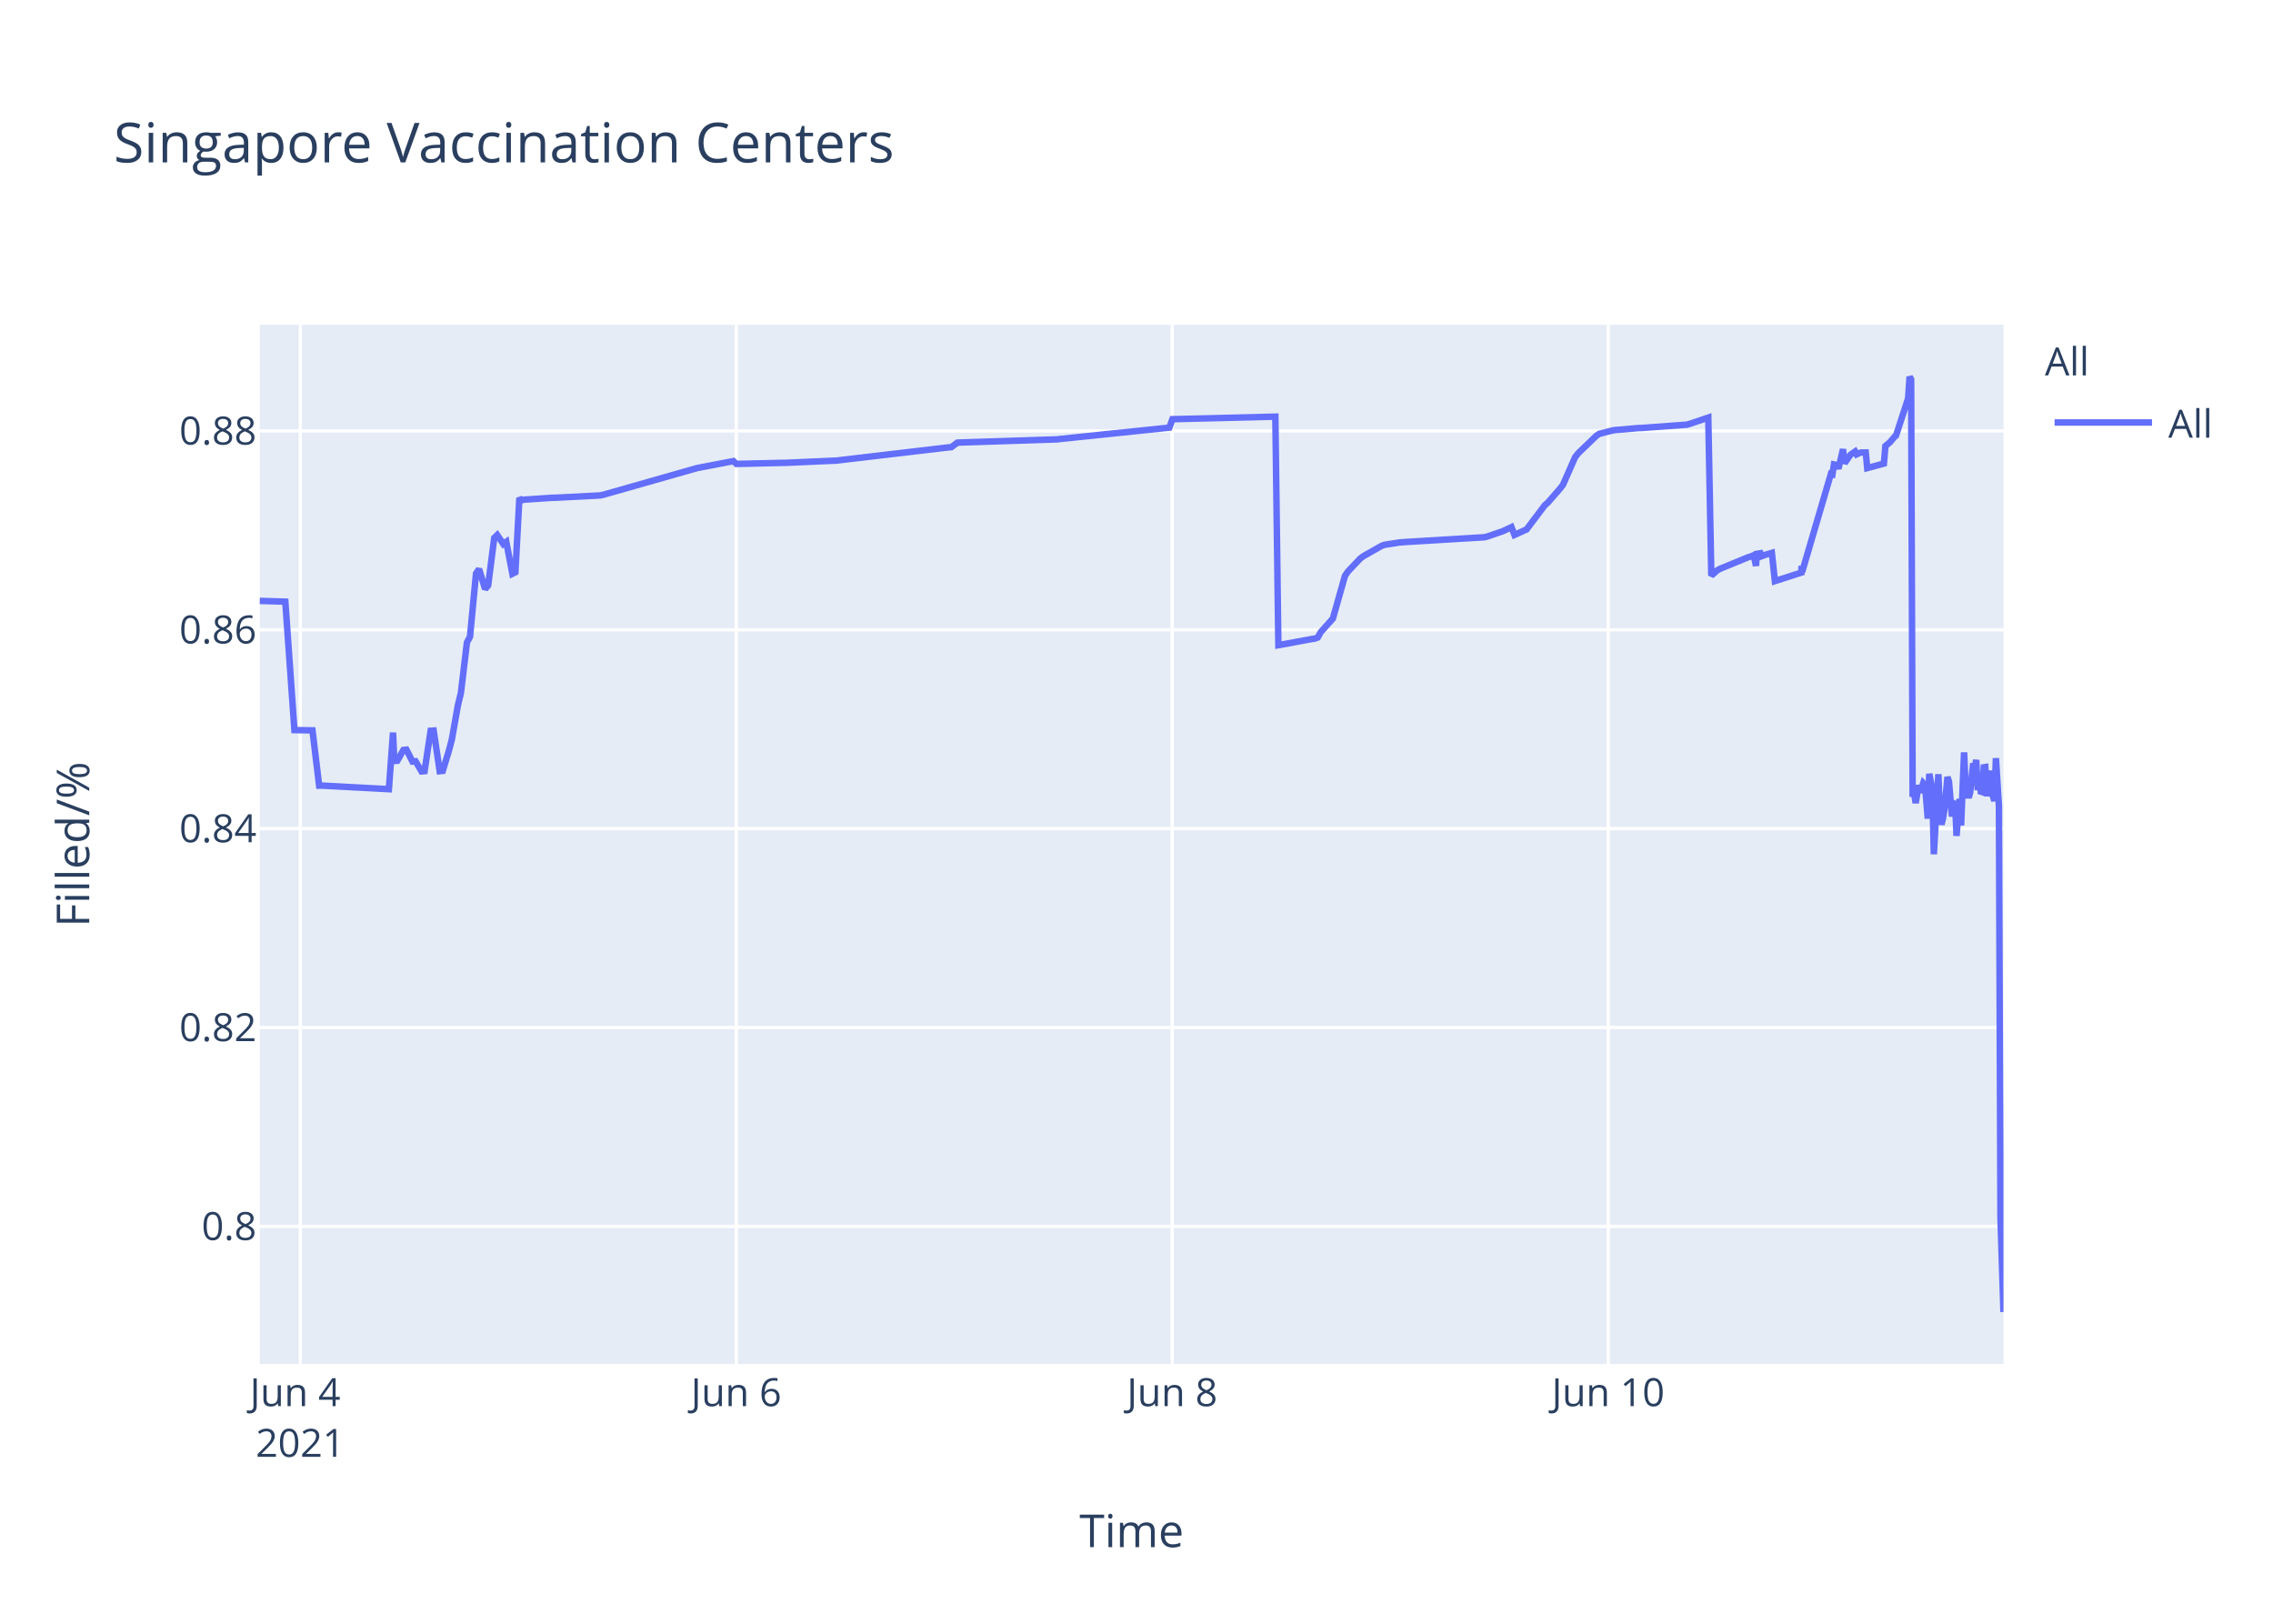
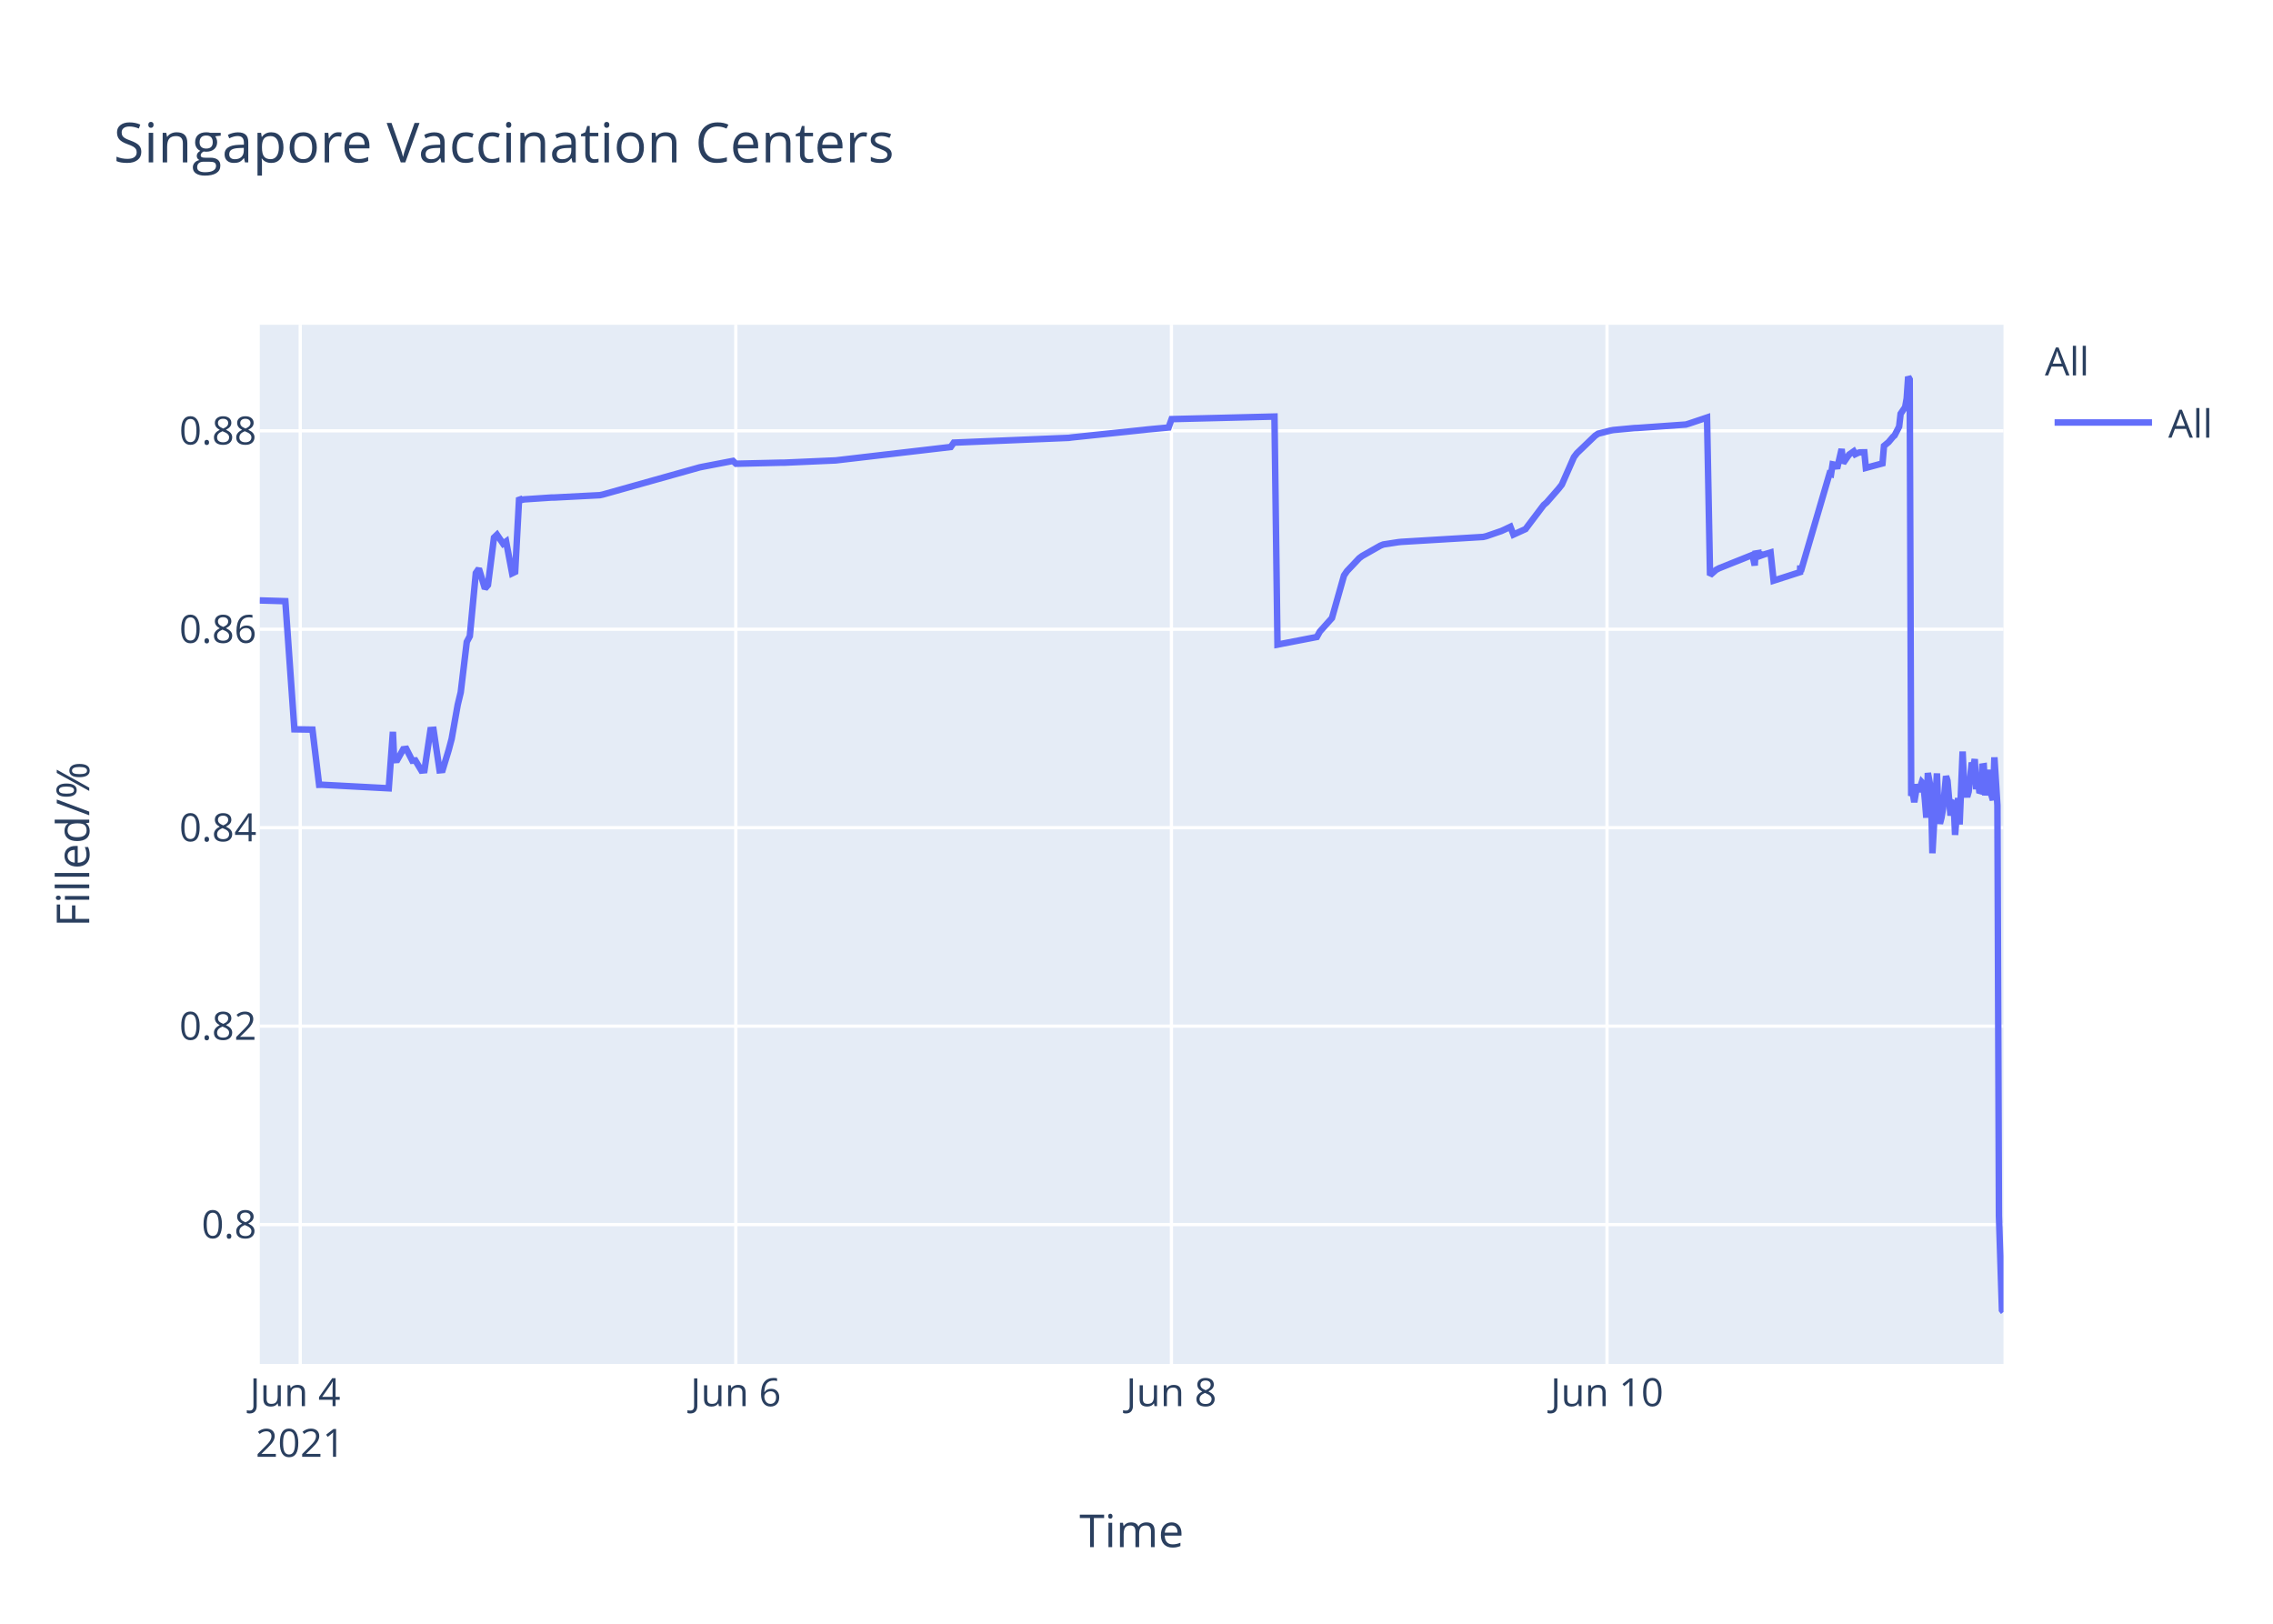
<svg xmlns="http://www.w3.org/2000/svg" class="main-svg" width="700" height="500" style="" viewBox="0 0 700 500">
  <rect x="0" y="0" width="700" height="500" style="fill: rgb(255, 255, 255); fill-opacity: 1;" />
-   <defs id="defs-62a345">
+   <defs id="defs-d2b3b1">
    <g class="clips">
-       <clipPath id="clip62a345xyplot" class="plotclip">
+       <clipPath id="clipd2b3b1xyplot" class="plotclip">
        <rect width="537" height="320" />
      </clipPath>
-       <clipPath class="axesclip" id="clip62a345x">
+       <clipPath class="axesclip" id="clipd2b3b1x">
        <rect x="80" y="0" width="537" height="500" />
      </clipPath>
-       <clipPath class="axesclip" id="clip62a345y">
+       <clipPath class="axesclip" id="clipd2b3b1y">
        <rect x="0" y="100" width="700" height="320" />
      </clipPath>
-       <clipPath class="axesclip" id="clip62a345xy">
+       <clipPath class="axesclip" id="clipd2b3b1xy">
        <rect x="80" y="100" width="537" height="320" />
      </clipPath>
    </g>
    <g class="gradients" />
  </defs>
  <g class="bglayer">
    <rect class="bg" x="80" y="100" width="537" height="320" style="fill: rgb(229, 236, 246); fill-opacity: 1; stroke-width: 0;" />
  </g>
  <g class="layer-below">
    <g class="imagelayer" />
    <g class="shapelayer" />
  </g>
  <g class="cartesianlayer">
    <g class="subplot xy">
      <g class="layer-subplot">
        <g class="shapelayer" />
        <g class="imagelayer" />
      </g>
      <g class="gridlayer">
        <g class="x">
-           <path class="xgrid crisp" transform="translate(92.47,0)" d="M0,100v320" style="stroke: rgb(255, 255, 255); stroke-opacity: 1; stroke-width: 1px;" />
-           <path class="xgrid crisp" transform="translate(226.73,0)" d="M0,100v320" style="stroke: rgb(255, 255, 255); stroke-opacity: 1; stroke-width: 1px;" />
-           <path class="xgrid crisp" transform="translate(361,0)" d="M0,100v320" style="stroke: rgb(255, 255, 255); stroke-opacity: 1; stroke-width: 1px;" />
-           <path class="xgrid crisp" transform="translate(495.26,0)" d="M0,100v320" style="stroke: rgb(255, 255, 255); stroke-opacity: 1; stroke-width: 1px;" />
+           <path class="xgrid crisp" transform="translate(92.46,0)" d="M0,100v320" style="stroke: rgb(255, 255, 255); stroke-opacity: 1; stroke-width: 1px;" />
+           <path class="xgrid crisp" transform="translate(226.6,0)" d="M0,100v320" style="stroke: rgb(255, 255, 255); stroke-opacity: 1; stroke-width: 1px;" />
+           <path class="xgrid crisp" transform="translate(360.75,0)" d="M0,100v320" style="stroke: rgb(255, 255, 255); stroke-opacity: 1; stroke-width: 1px;" />
+           <path class="xgrid crisp" transform="translate(494.9,0)" d="M0,100v320" style="stroke: rgb(255, 255, 255); stroke-opacity: 1; stroke-width: 1px;" />
        </g>
        <g class="y">
-           <path class="ygrid crisp" transform="translate(0,377.64)" d="M80,0h537" style="stroke: rgb(255, 255, 255); stroke-opacity: 1; stroke-width: 1px;" />
-           <path class="ygrid crisp" transform="translate(0,316.4)" d="M80,0h537" style="stroke: rgb(255, 255, 255); stroke-opacity: 1; stroke-width: 1px;" />
-           <path class="ygrid crisp" transform="translate(0,255.16)" d="M80,0h537" style="stroke: rgb(255, 255, 255); stroke-opacity: 1; stroke-width: 1px;" />
-           <path class="ygrid crisp" transform="translate(0,193.93)" d="M80,0h537" style="stroke: rgb(255, 255, 255); stroke-opacity: 1; stroke-width: 1px;" />
-           <path class="ygrid crisp" transform="translate(0,132.69)" d="M80,0h537" style="stroke: rgb(255, 255, 255); stroke-opacity: 1; stroke-width: 1px;" />
+           <path class="ygrid crisp" transform="translate(0,377.09)" d="M80,0h537" style="stroke: rgb(255, 255, 255); stroke-opacity: 1; stroke-width: 1px;" />
+           <path class="ygrid crisp" transform="translate(0,315.98)" d="M80,0h537" style="stroke: rgb(255, 255, 255); stroke-opacity: 1; stroke-width: 1px;" />
+           <path class="ygrid crisp" transform="translate(0,254.87)" d="M80,0h537" style="stroke: rgb(255, 255, 255); stroke-opacity: 1; stroke-width: 1px;" />
+           <path class="ygrid crisp" transform="translate(0,193.76)" d="M80,0h537" style="stroke: rgb(255, 255, 255); stroke-opacity: 1; stroke-width: 1px;" />
+           <path class="ygrid crisp" transform="translate(0,132.66)" d="M80,0h537" style="stroke: rgb(255, 255, 255); stroke-opacity: 1; stroke-width: 1px;" />
        </g>
      </g>
      <g class="zerolinelayer" />
      <path class="xlines-below" />
      <path class="ylines-below" />
      <g class="overlines-below" />
      <g class="xaxislayer-below" />
      <g class="yaxislayer-below" />
      <g class="overaxes-below" />
-       <g class="plot" transform="translate(80,100)" clip-path="url('#clip62a345xyplot')">
+       <g class="plot" transform="translate(80,100)" clip-path="url('#clipd2b3b1xyplot')">
        <g class="scatterlayer mlayer">
-           <g class="trace scatter tracef04af1" style="stroke-miterlimit: 2; opacity: 1;">
+           <g class="trace scatter trace36910f" style="stroke-miterlimit: 2; opacity: 1;">
            <g class="fills" />
            <g class="errorbars" />
            <g class="lines">
-               <path class="js-line" d="M0,85.03L7.87,85.27L10.67,124.81L16.23,124.9L18.29,141.93L19.16,141.91L39.76,143.01L41.04,125.58L41.43,134.33L42.36,134.26L44.23,130.95L45.16,130.84L47.02,134.5L47.96,134.41L49.82,137.54L50.75,137.46L52.62,125.03L53.55,124.96L55.41,137.47L56.35,137.37L58.21,131.26L59.14,127.77L61.01,117.23L61.94,113.38L63.8,97.83L64.74,96.08L66.6,76.58L67.53,75.23L69.4,81.38L70.33,80.29L72.2,65.66L73.13,64.76L74.99,67.52L75.92,66.85L77.79,76.68L78.72,76.22L79.95,53.32L80.59,54.05L81.52,53.85L89.91,53.29L90.84,53.28L104.83,52.56L105.76,52.36L134.66,44.14L135.6,43.96L145.86,41.99L146.79,42.86L160.77,42.53L161.7,42.53L177.55,41.83L178.49,41.72L212.05,37.77L212.99,37.69L214.85,36.3L215.78,36.26L245.62,35.29L246.55,35.17L280.12,31.68L281.06,29.08L312.76,28.3L313.69,98.67L323.98,96.78L324.88,96.65L325.81,96.32L326.74,94.64L329.54,91.52L330.47,90.48L334.2,77.33L335.13,75.97L338.87,72.02L339.8,71.31L345.39,68.14L346.32,67.77L350.99,67.04L351.92,66.96L377.09,65.44L378.02,65.22L382.69,63.62L383.62,63.2L385.48,62.31L386.41,64.72L390.14,63.02L391.08,61.76L395.74,55.59L396.67,54.78L400.4,50.5L401.33,49.3L405.06,40.83L406,39.6L411.59,34.22L412.52,33.59L416.25,32.64L417.18,32.45L424.64,31.81L425.58,31.79L439.56,30.76L440.49,30.48L446.09,28.59L447.02,77.25L448.89,75.59L449.82,75.11L458.21,71.66L459.14,71.37L460.08,70.99L460.79,74.24L461.01,70.56L461.9,70.41L461.94,71.45L462.83,70.1L462.87,71.14L463.8,70.8L465.67,70.25L466.6,78.94L474.77,76.31L474.8,74.64L474.85,74.35L474.99,76.13L483.85,45.93L484.32,46.06L484.79,43.02L485.72,43.2L486.18,44.32L487.58,38.32L488.05,42.66L489.44,40.64L489.91,40L491.31,39.04L491.78,39.91L492.71,39.47L493.18,39.35L494.58,39.33L495.04,44.14L500.17,42.75L500.63,37.35L501.57,36.58L502.03,36.19L503.43,34.52L503.9,34.13L507.63,22.7L508.09,16L508.56,16.84L509.02,145.32L509.49,144.32L509.96,147.29L510.89,141.79L511.36,144.08L512.29,141.12L512.76,141.62L513.22,146.44L513.69,152.09L514.15,138.28L515.09,143.14L515.55,163.05L516.95,138.4L517.42,150.8L517.88,153.91L518.35,152.09L518.81,149.32L519.75,139.26L520.21,140.67L521.14,151.43L521.61,147.32L522.08,146.95L522.54,157.39L523.47,146.01L523.94,154.17L524.87,131.67L525.34,142.61L526.27,145.65L526.74,144.01L527.67,135.08L528.14,136.46L528.6,134L529.07,143.31L529.54,138.94L530,143.76L530.47,143.9L530.94,136.27L531.4,136.2L531.87,145.19L532.8,137.3L533.27,143.48L534.2,146.65L534.67,133.46L535.6,148.22L536.07,274.88L537,304" style="vector-effect: non-scaling-stroke; fill: none; stroke: rgb(99, 110, 250); stroke-opacity: 1; stroke-width: 2px; opacity: 1;" />
+               <path class="js-line" d="M0,84.89L7.87,85.12L10.66,124.58L16.22,124.67L18.28,141.67L19.15,141.65L39.72,142.74L41,125.35L41.39,134.08L42.33,134.02L44.19,130.71L45.12,130.6L46.98,134.25L47.91,134.16L49.78,137.29L50.71,137.2L52.57,124.8L53.51,124.73L55.37,137.21L56.3,137.12L58.16,131.02L59.09,127.53L60.96,117.02L61.89,113.18L63.75,97.66L64.68,95.91L66.54,76.45L67.48,75.1L69.34,81.24L70.27,80.15L72.13,65.55L73.06,64.66L74.93,67.41L75.86,66.74L77.72,76.55L78.65,76.1L79.88,53.24L80.52,53.97L81.45,53.77L89.83,53.21L90.76,53.2L104.74,52.48L105.67,52.28L135.48,43.91L136.41,43.72L145.73,41.93L146.66,42.8L160.63,42.47L161.56,42.47L177.4,41.77L178.33,41.66L212.8,37.64L213.73,36.3L249.13,34.83L250.06,34.7L272.43,32.36L273.36,32.25L279.88,31.64L280.81,29.06L312.49,28.27L313.42,98.49L325.53,96.15L326.46,94.48L329.25,91.36L330.19,90.32L333.91,77.2L334.84,75.85L338.57,71.9L339.5,71.2L345.09,68.03L346.02,67.66L350.68,66.94L351.61,66.85L376.76,65.34L377.7,65.12L382.35,63.52L383.28,63.1L385.15,62.21L386.08,64.62L389.81,62.92L390.74,61.67L395.4,55.51L396.33,54.7L400.05,50.43L400.99,49.23L404.71,40.78L405.64,39.55L411.23,34.18L412.16,33.55L415.89,32.6L416.82,32.42L423.35,31.81L424.28,31.78L439.18,30.73L440.11,30.45L445.7,28.57L446.63,77.12L448.5,75.47L449.43,74.98L458.75,71.25L459.68,70.88L460.39,74.12L460.61,70.45L461.5,70.3L461.54,71.33L462.43,69.98L462.47,71.02L463.4,70.69L465.27,70.13L466.2,78.8L474.35,76.18L474.39,74.52L474.44,74.23L474.58,76L483.43,45.86L483.9,46L484.37,42.97L485.29,43.15L485.76,44.27L487.16,38.27L487.63,42.61L489.02,40.59L489.49,39.95L490.88,38.99L491.35,39.86L492.28,39.42L492.75,39.3L494.15,39.28L494.61,44.08L499.74,42.7L500.2,37.31L501.13,36.54L501.6,36.15L502.99,34.49L503.46,34.09L504.86,31.37L505.32,27.41L506.72,25.36L507.19,22.69L507.65,16L508.12,16.84L508.58,145.05L509.05,144.05L509.52,147.02L510.45,141.53L510.91,143.81L511.85,140.86L512.31,141.36L512.78,146.17L513.24,151.8L513.71,138.03L514.64,142.88L515.11,162.74L516.5,138.15L516.97,150.52L517.43,153.62L517.9,151.81L518.37,149.04L519.3,139L519.76,140.41L520.69,151.15L521.16,147.04L521.63,146.67L522.09,157.09L523.02,145.73L523.49,153.88L524.42,131.42L524.89,142.35L525.82,145.38L526.28,143.74L527.22,134.83L527.68,136.21L528.15,133.76L528.61,143.04L529.08,138.68L529.54,143.5L530.01,143.63L530.48,136.02L530.94,135.95L531.41,144.92L532.34,137.05L532.81,143.21L533.74,146.38L534.2,133.21L535.13,147.95L535.6,274.34L536.53,303.4L537,304" style="vector-effect: non-scaling-stroke; fill: none; stroke: rgb(99, 110, 250); stroke-opacity: 1; stroke-width: 2px; opacity: 1;" />
            </g>
            <g class="points" />
            <g class="text" />
          </g>
        </g>
      </g>
      <g class="overplot" />
      <path class="xlines-above crisp" d="M0,0" style="fill: none;" />
      <path class="ylines-above crisp" d="M0,0" style="fill: none;" />
      <g class="overlines-above" />
      <g class="xaxislayer-above">
        <g class="xtick">
-           <text text-anchor="middle" x="0" y="433" transform="translate(92.47,0)" style="font-family: 'Open Sans', verdana, arial, sans-serif; font-size: 12px; fill: rgb(42, 63, 95); fill-opacity: 1; white-space: pre;">
+           <text text-anchor="middle" x="0" y="433" transform="translate(92.46,0)" style="font-family: 'Open Sans', verdana, arial, sans-serif; font-size: 12px; fill: rgb(42, 63, 95); fill-opacity: 1; white-space: pre;">
            <tspan class="line" dy="0em" x="0" y="433">Jun 4</tspan>
            <tspan class="line" dy="1.3em" x="0" y="433">2021</tspan>
          </text>
        </g>
        <g class="xtick">
-           <text text-anchor="middle" x="0" y="433" transform="translate(226.73,0)" style="font-family: 'Open Sans', verdana, arial, sans-serif; font-size: 12px; fill: rgb(42, 63, 95); fill-opacity: 1; white-space: pre;">Jun 6</text>
+           <text text-anchor="middle" x="0" y="433" transform="translate(226.6,0)" style="font-family: 'Open Sans', verdana, arial, sans-serif; font-size: 12px; fill: rgb(42, 63, 95); fill-opacity: 1; white-space: pre;">Jun 6</text>
        </g>
        <g class="xtick">
-           <text text-anchor="middle" x="0" y="433" transform="translate(361,0)" style="font-family: 'Open Sans', verdana, arial, sans-serif; font-size: 12px; fill: rgb(42, 63, 95); fill-opacity: 1; white-space: pre;">Jun 8</text>
+           <text text-anchor="middle" x="0" y="433" transform="translate(360.75,0)" style="font-family: 'Open Sans', verdana, arial, sans-serif; font-size: 12px; fill: rgb(42, 63, 95); fill-opacity: 1; white-space: pre;">Jun 8</text>
        </g>
        <g class="xtick">
-           <text text-anchor="middle" x="0" y="433" transform="translate(495.26,0)" style="font-family: 'Open Sans', verdana, arial, sans-serif; font-size: 12px; fill: rgb(42, 63, 95); fill-opacity: 1; white-space: pre;">Jun 10</text>
+           <text text-anchor="middle" x="0" y="433" transform="translate(494.9,0)" style="font-family: 'Open Sans', verdana, arial, sans-serif; font-size: 12px; fill: rgb(42, 63, 95); fill-opacity: 1; white-space: pre;">Jun 10</text>
        </g>
      </g>
      <g class="yaxislayer-above">
        <g class="ytick">
-           <text text-anchor="end" x="79" y="4.2" transform="translate(0,377.64)" style="font-family: 'Open Sans', verdana, arial, sans-serif; font-size: 12px; fill: rgb(42, 63, 95); fill-opacity: 1; white-space: pre;">0.8</text>
+           <text text-anchor="end" x="79" y="4.2" transform="translate(0,377.09)" style="font-family: 'Open Sans', verdana, arial, sans-serif; font-size: 12px; fill: rgb(42, 63, 95); fill-opacity: 1; white-space: pre;">0.8</text>
        </g>
        <g class="ytick">
-           <text text-anchor="end" x="79" y="4.2" transform="translate(0,316.4)" style="font-family: 'Open Sans', verdana, arial, sans-serif; font-size: 12px; fill: rgb(42, 63, 95); fill-opacity: 1; white-space: pre;">0.82</text>
+           <text text-anchor="end" x="79" y="4.2" transform="translate(0,315.98)" style="font-family: 'Open Sans', verdana, arial, sans-serif; font-size: 12px; fill: rgb(42, 63, 95); fill-opacity: 1; white-space: pre;">0.82</text>
        </g>
        <g class="ytick">
-           <text text-anchor="end" x="79" y="4.2" transform="translate(0,255.16)" style="font-family: 'Open Sans', verdana, arial, sans-serif; font-size: 12px; fill: rgb(42, 63, 95); fill-opacity: 1; white-space: pre;">0.84</text>
+           <text text-anchor="end" x="79" y="4.2" transform="translate(0,254.87)" style="font-family: 'Open Sans', verdana, arial, sans-serif; font-size: 12px; fill: rgb(42, 63, 95); fill-opacity: 1; white-space: pre;">0.84</text>
        </g>
        <g class="ytick">
-           <text text-anchor="end" x="79" y="4.2" transform="translate(0,193.93)" style="font-family: 'Open Sans', verdana, arial, sans-serif; font-size: 12px; fill: rgb(42, 63, 95); fill-opacity: 1; white-space: pre;">0.86</text>
+           <text text-anchor="end" x="79" y="4.2" transform="translate(0,193.76)" style="font-family: 'Open Sans', verdana, arial, sans-serif; font-size: 12px; fill: rgb(42, 63, 95); fill-opacity: 1; white-space: pre;">0.86</text>
        </g>
        <g class="ytick">
-           <text text-anchor="end" x="79" y="4.2" transform="translate(0,132.69)" style="font-family: 'Open Sans', verdana, arial, sans-serif; font-size: 12px; fill: rgb(42, 63, 95); fill-opacity: 1; white-space: pre;">0.88</text>
+           <text text-anchor="end" x="79" y="4.2" transform="translate(0,132.66)" style="font-family: 'Open Sans', verdana, arial, sans-serif; font-size: 12px; fill: rgb(42, 63, 95); fill-opacity: 1; white-space: pre;">0.88</text>
        </g>
      </g>
      <g class="overaxes-above" />
    </g>
  </g>
  <g class="polarlayer" />
  <g class="ternarylayer" />
  <g class="geolayer" />
  <g class="funnelarealayer" />
  <g class="pielayer" />
  <g class="treemaplayer" />
  <g class="sunburstlayer" />
  <g class="glimages" />
-   <defs id="topdefs-62a345">
+   <defs id="topdefs-d2b3b1">
    <g class="clips" />
-     <clipPath id="legend62a345">
+     <clipPath id="legendd2b3b1">
      <rect width="60" height="45" x="0" y="0" />
    </clipPath>
  </defs>
  <g class="layer-above">
    <g class="imagelayer" />
    <g class="shapelayer" />
  </g>
  <g class="infolayer">
    <g class="legend" pointer-events="all" transform="translate(627.74,100)">
      <rect class="bg" shape-rendering="crispEdges" width="60" height="45" x="0" y="0" style="stroke: rgb(68, 68, 68); stroke-opacity: 1; fill: rgb(255, 255, 255); fill-opacity: 1; stroke-width: 0px;" />
-       <g class="scrollbox" transform="" clip-path="url('#legend62a345')">
+       <g class="scrollbox" transform="" clip-path="url('#legendd2b3b1')">
        <text class="legendtitletext" text-anchor="start" x="2" y="15.6" style="font-family: 'Open Sans', verdana, arial, sans-serif; font-size: 12px; fill: rgb(42, 63, 95); fill-opacity: 1; white-space: pre;">All</text>
        <g class="groups" transform="">
          <g class="traces" transform="translate(0,30.1)" style="opacity: 1;">
            <text class="legendtext" text-anchor="start" x="40" y="4.68" style="font-family: 'Open Sans', verdana, arial, sans-serif; font-size: 12px; fill: rgb(42, 63, 95); fill-opacity: 1; white-space: pre;">All</text>
            <g class="layers" style="opacity: 1;">
              <g class="legendfill" />
              <g class="legendlines">
                <path class="js-line" d="M5,0h30" style="fill: none; stroke: rgb(99, 110, 250); stroke-opacity: 1; stroke-width: 2px;" />
              </g>
              <g class="legendsymbols">
                <g class="legendpoints" />
              </g>
            </g>
            <rect class="legendtoggle" x="0" y="-9.5" width="54.891" height="19" style="fill: rgb(0, 0, 0); fill-opacity: 0;" />
          </g>
        </g>
      </g>
      <rect class="scrollbar" rx="20" ry="3" width="0" height="0" x="0" y="0" style="fill: rgb(128, 139, 164); fill-opacity: 1;" />
    </g>
    <g class="g-gtitle">
      <text class="gtitle" x="35" y="50" text-anchor="start" dy="0em" style="font-family: 'Open Sans', verdana, arial, sans-serif; font-size: 17px; fill: rgb(42, 63, 95); opacity: 1; font-weight: normal; white-space: pre;">Singapore Vaccination Centers</text>
    </g>
    <g class="g-xtitle">
      <text class="xtitle" x="348.5" y="476.409" text-anchor="middle" style="font-family: 'Open Sans', verdana, arial, sans-serif; font-size: 14px; fill: rgb(42, 63, 95); opacity: 1; font-weight: normal; white-space: pre;">Time</text>
    </g>
    <g class="g-ytitle">
      <text class="ytitle" transform="rotate(-90,27.48125,260)" x="27.481" y="260" text-anchor="middle" style="font-family: 'Open Sans', verdana, arial, sans-serif; font-size: 14px; fill: rgb(42, 63, 95); opacity: 1; font-weight: normal; white-space: pre;">Filled/%</text>
    </g>
  </g>
</svg>
